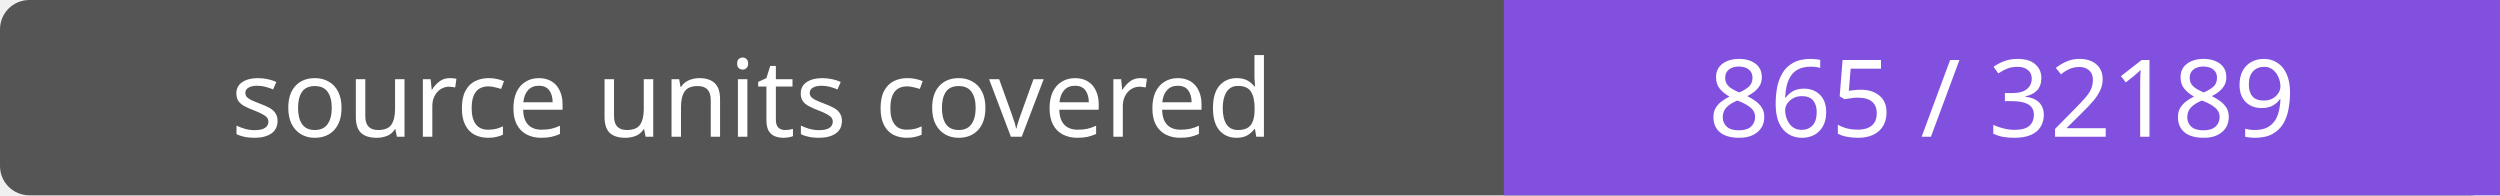
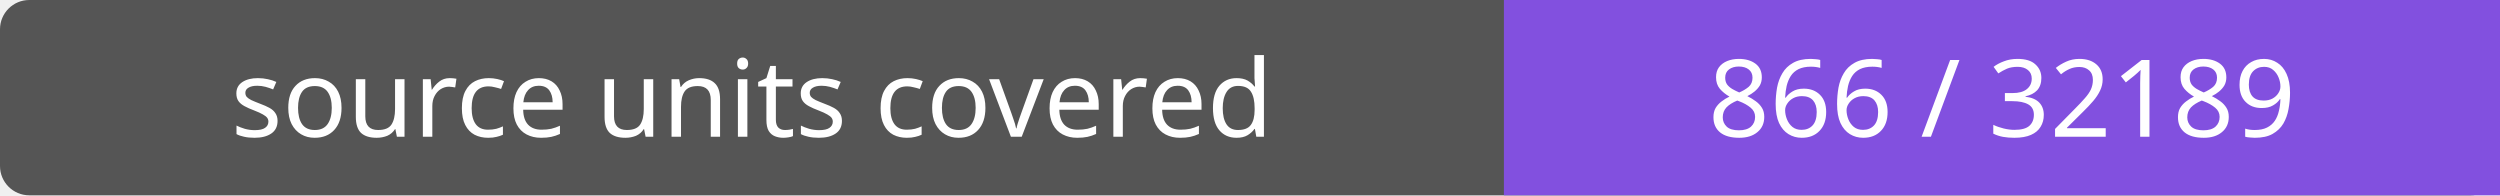
- <svg xmlns="http://www.w3.org/2000/svg" width="256" height="20" role="img" aria-label="source units covered: 865 / 32189">
+ <svg xmlns="http://www.w3.org/2000/svg" width="256" height="20" role="img" aria-label="source units covered: 866 / 32189">
  <rect width="256" height="20" rx="3" fill="#555" />
  <path fill="#8250df" d="M154 0h102v20H154z" />
  <g fill="#fff" text-anchor="middle" font-family="Verdana,sans-serif" font-size="11">
    <text x="77.0" y="14">source units covered</text>
-     <text x="205.0" y="14">865 / 32189</text>
+     <text x="205.0" y="14">866 / 32189</text>
  </g>
</svg>
